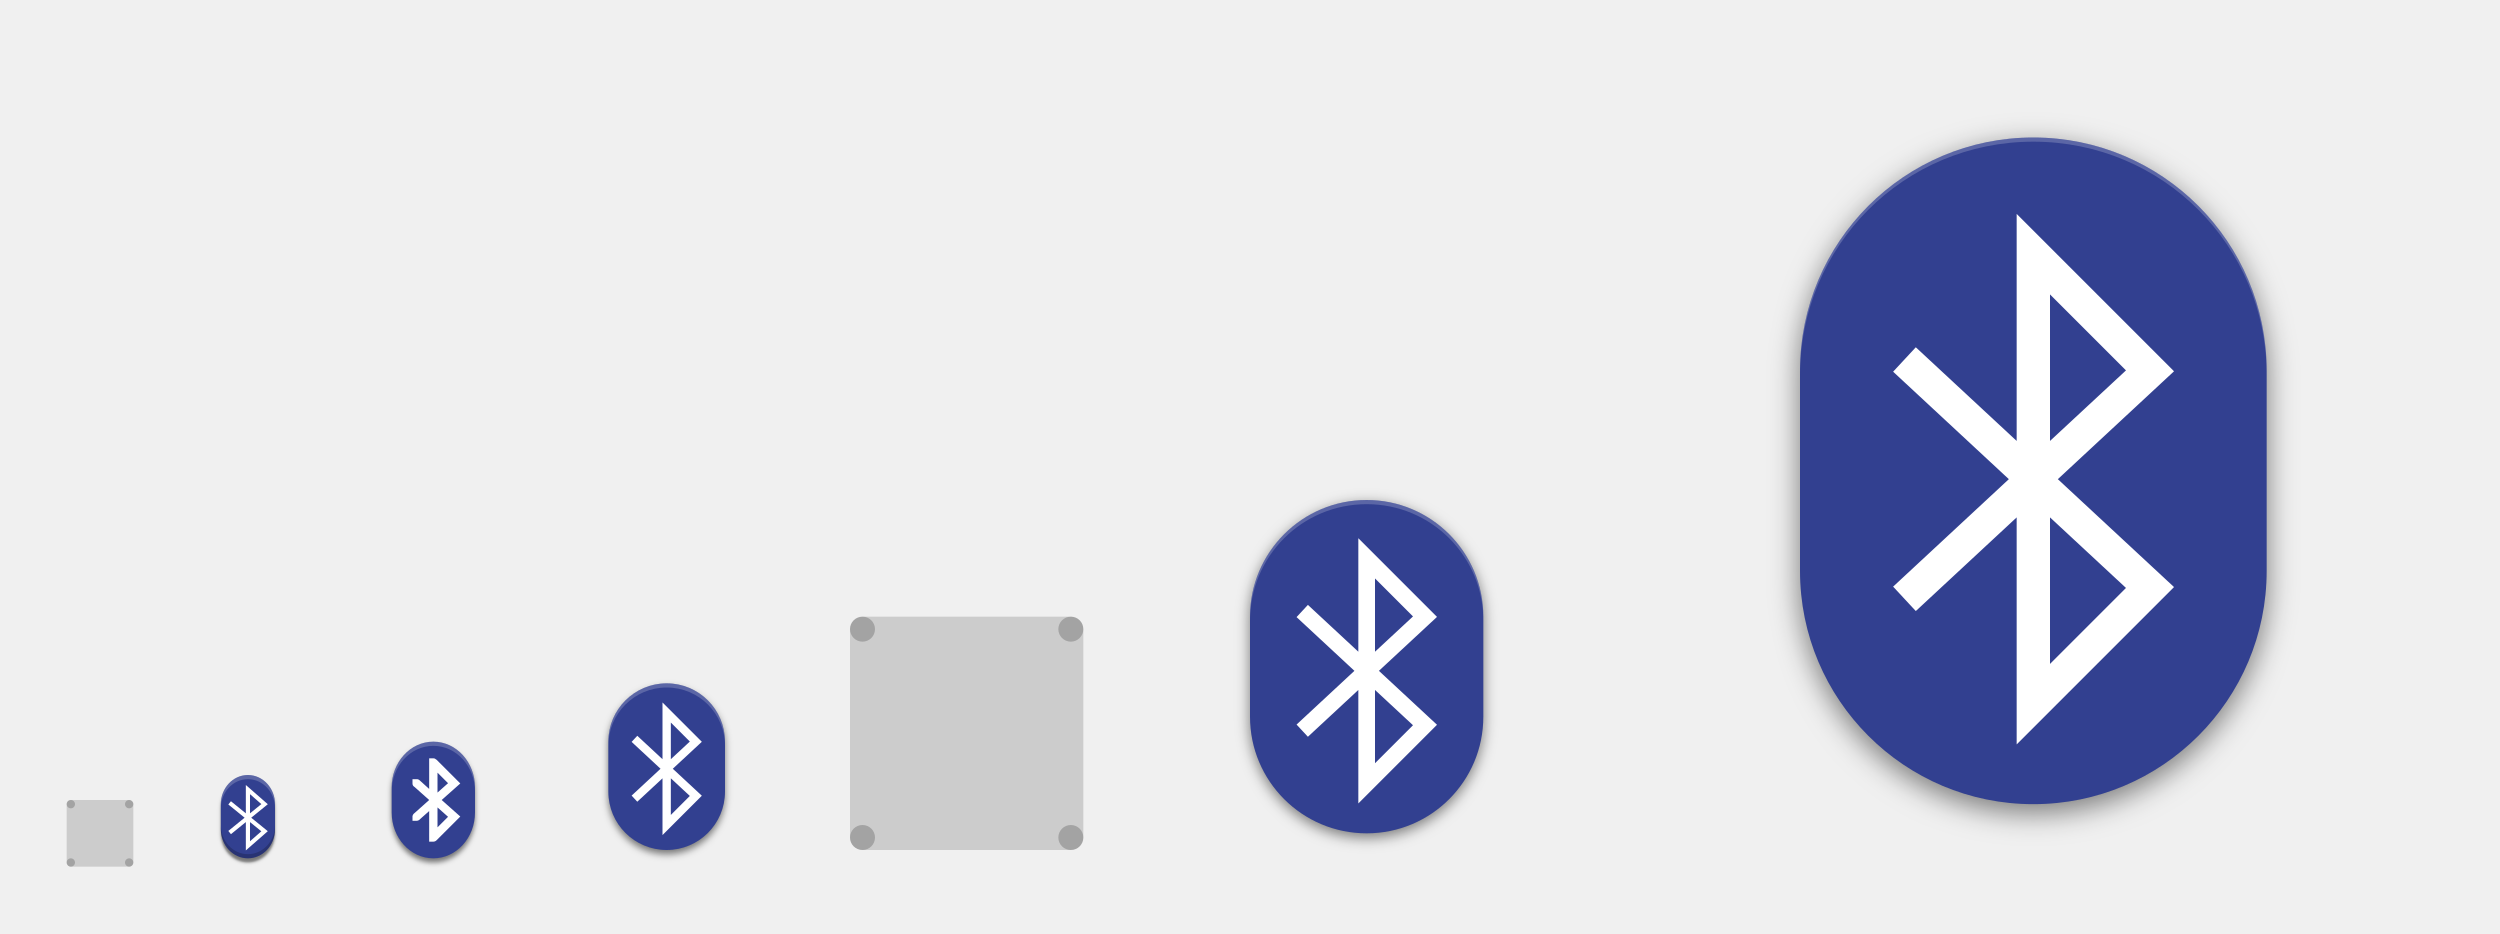
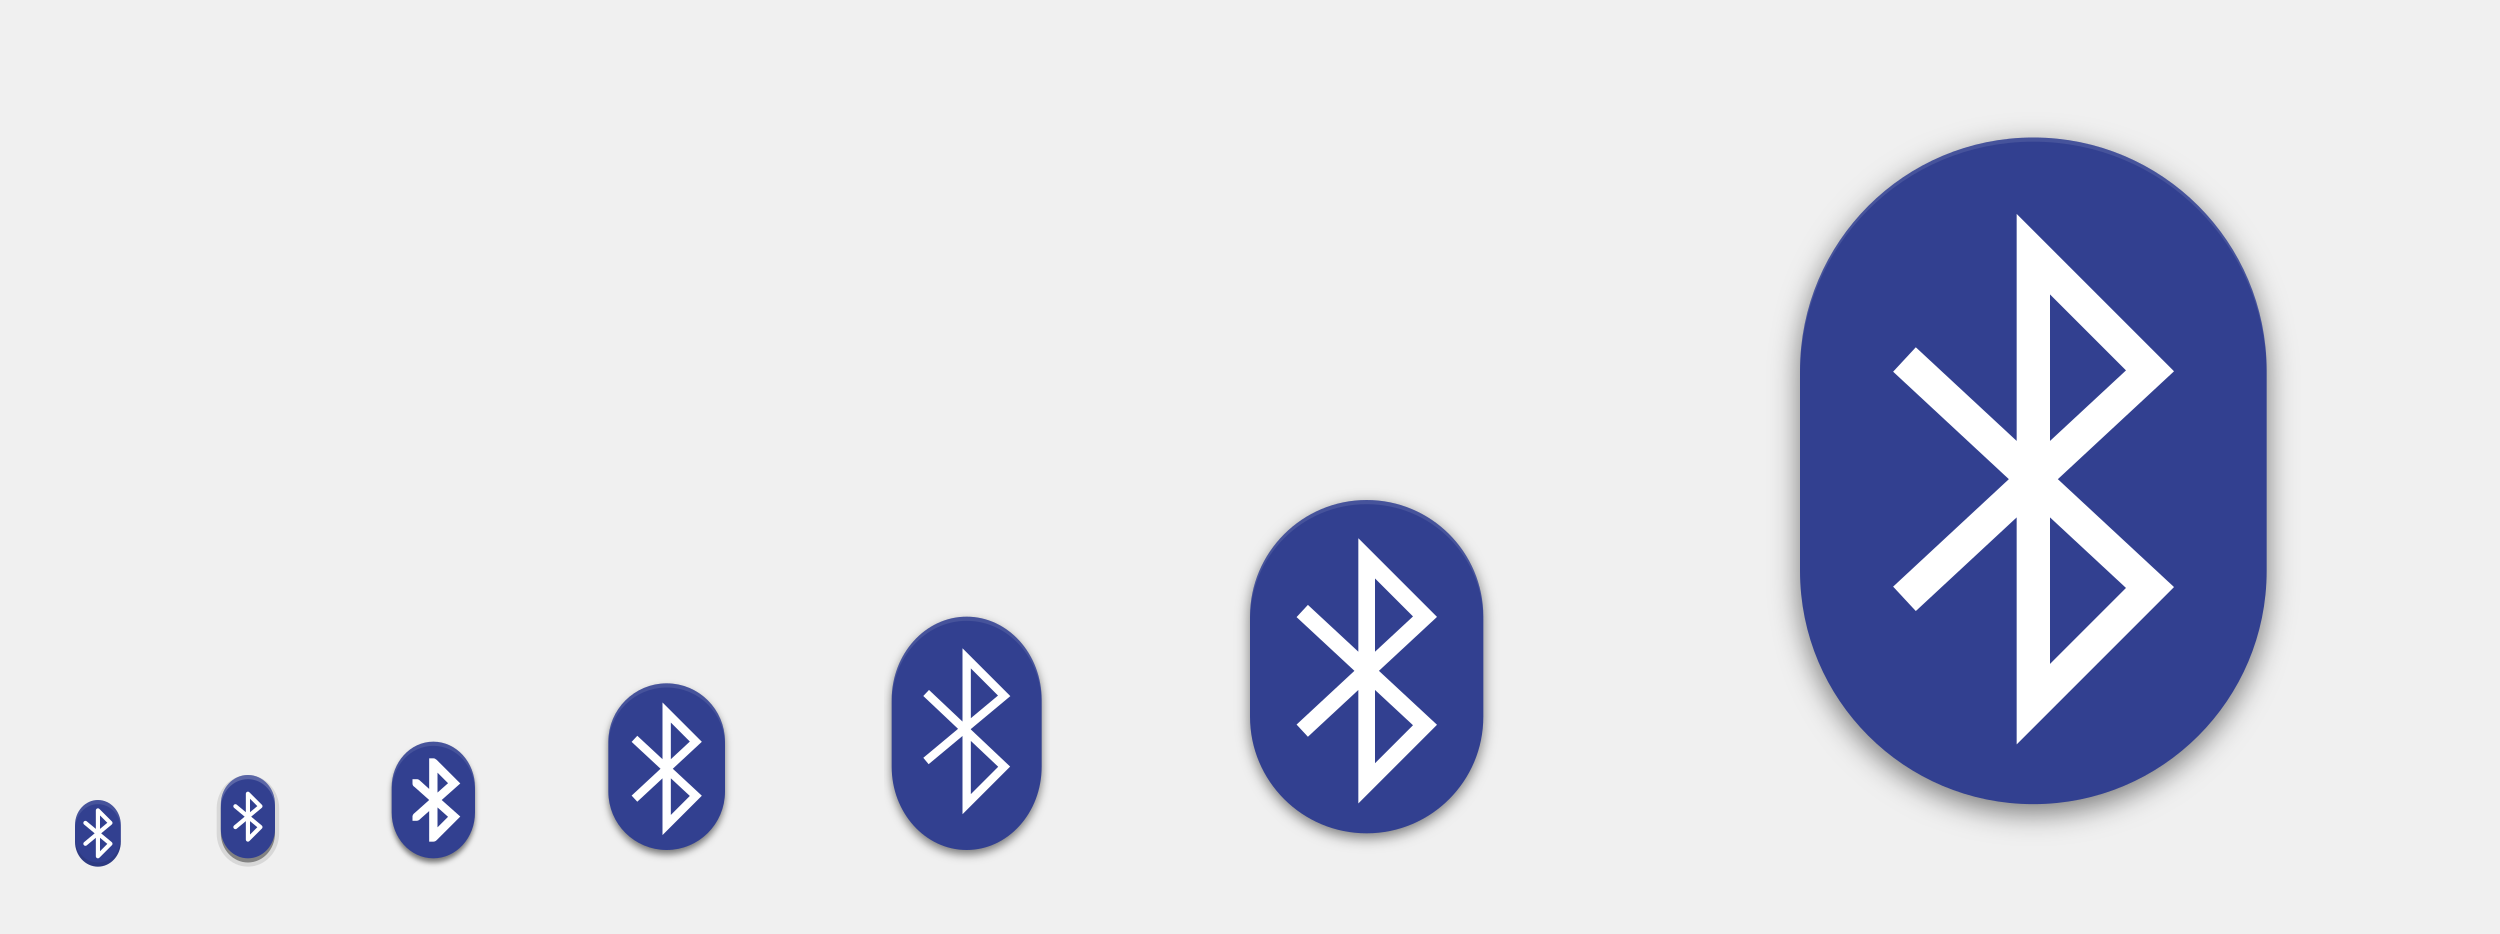
<svg xmlns="http://www.w3.org/2000/svg" xmlns:xlink="http://www.w3.org/1999/xlink" width="600" height="224" id="svg11300" version="1.0" style="display:inline;enable-background:new">
  <defs id="defs3">
    <linearGradient id="highlightGradient">
      <stop style="stop-color:#ffffff;stop-opacity:1;" offset="0" id="stop4085" />
      <stop style="stop-color:#ffffff;stop-opacity:0.537;" offset="1" id="stop4087" />
    </linearGradient>
    <linearGradient id="outerBackgroundGradient">
      <stop style="stop-color:#6472bc;stop-opacity:1;" offset="0" id="stop3864-8-6" />
      <stop style="stop-color:#92aad1;stop-opacity:1;" offset="1" id="stop3866-9-1" />
    </linearGradient>
    <linearGradient id="shadowGradient">
      <stop id="stop7201-6-7" offset="0" style="stop-color:#000000;stop-opacity:1;" />
      <stop id="stop7203-45-1" offset="1" style="stop-color:#000000;stop-opacity:0.498;" />
    </linearGradient>
    <linearGradient xlink:href="#shadowGradient" id="linearGradient3819" x1="19" y1="156" x2="109" y2="156" gradientUnits="userSpaceOnUse" />
    <linearGradient xlink:href="#shadowGradient" id="linearGradient3847" x1="-46" y1="252" x2="14" y2="252" gradientUnits="userSpaceOnUse" />
    <linearGradient xlink:href="#shadowGradient" id="linearGradient3849" gradientUnits="userSpaceOnUse" x1="-264.414" y1="17.103" x2="-264.414" y2="-49.103" gradientTransform="matrix(0.9666667,0,0,0.9666667,-8.4,-0.5333333)" />
    <linearGradient xlink:href="#shadowGradient" id="linearGradient3851" gradientUnits="userSpaceOnUse" x1="-252" y1="15.861" x2="-252" y2="-47.861" gradientTransform="matrix(0.9729729,0,0,0.972973,-6.810815,-0.4324278)" />
    <linearGradient xlink:href="#shadowGradient" id="linearGradient3853" gradientUnits="userSpaceOnUse" x1="-252" y1="14.629" x2="-252" y2="-46.629" gradientTransform="matrix(0.9794521,0,0,0.979452,-5.17807,-0.3287564)" />
    <linearGradient xlink:href="#shadowGradient" id="linearGradient3855" gradientUnits="userSpaceOnUse" x1="-260.113" y1="13.408" x2="-260.113" y2="-46.423" gradientTransform="matrix(0.9861111,0,0,0.9861111,-3.499974,-0.2222331)" />
    <linearGradient xlink:href="#shadowGradient" id="linearGradient3857" gradientUnits="userSpaceOnUse" x1="-252" y1="12.199" x2="-252" y2="-45.206" gradientTransform="matrix(0.9929578,0,0,0.9929578,-1.77465,-0.1126815)" />
    <linearGradient xlink:href="#shadowGradient" id="linearGradient3875" x1="194" y1="140" x2="242" y2="140" gradientUnits="userSpaceOnUse" />
    <linearGradient xlink:href="#shadowGradient" id="linearGradient3877" gradientUnits="userSpaceOnUse" x1="-140" y1="243.043" x2="-140" y2="192.957" gradientTransform="matrix(0.9583333,0,0,0.9583333,-5.833333,9.083333)" />
    <linearGradient xlink:href="#shadowGradient" id="linearGradient3879" gradientUnits="userSpaceOnUse" x1="-148" y1="240" x2="-148" y2="196" />
    <linearGradient xlink:href="#shadowGradient" id="linearGradient3881" gradientUnits="userSpaceOnUse" x1="-148.226" y1="240.504" x2="-148.226" y2="194.904" gradientTransform="matrix(1.008772,0,0,1.008772,0.5263,-1.614003)" />
    <linearGradient xlink:href="#shadowGradient" id="linearGradient3883" gradientUnits="userSpaceOnUse" x1="-132" y1="239" x2="-132" y2="197" />
    <linearGradient xlink:href="#shadowGradient" id="linearGradient3885" gradientUnits="userSpaceOnUse" x1="-132" y1="238" x2="-132" y2="197" />
    <linearGradient xlink:href="#shadowGradient" id="linearGradient3903" x1="177" y1="196" x2="207" y2="196" gradientUnits="userSpaceOnUse" />
    <linearGradient xlink:href="#shadowGradient" id="linearGradient3931" x1="169" y1="240" x2="191" y2="240" gradientUnits="userSpaceOnUse" />
    <radialGradient xlink:href="#linearGradient4466" id="radialGradient4012" gradientUnits="userSpaceOnUse" gradientTransform="matrix(1.825948,-9.412715e-8,9.9778134e-8,1.93557,-13.16747,77.13063)" cx="99.218" cy="38.164" fx="99.218" fy="38.164" r="11.366" />
    <radialGradient xlink:href="#linearGradient4466" id="radialGradient4348" cx="48" cy="196" fx="48" fy="196" r="16" gradientUnits="userSpaceOnUse" gradientTransform="matrix(1.375,0,0,1.625,-18,-122.5)" />
    <linearGradient xlink:href="#shadowGradient" id="linearGradient4959" gradientUnits="userSpaceOnUse" x1="-46" y1="252" x2="14" y2="252" />
    <linearGradient xlink:href="#outerBackgroundGradient" id="linearGradient4991" x1="368" y1="276" x2="368" y2="52" gradientUnits="userSpaceOnUse" />
    <linearGradient xlink:href="#shadowGradient" id="linearGradient5009" x1="255.8" y1="164" x2="480.2" y2="164" gradientUnits="userSpaceOnUse" />
    <linearGradient xlink:href="#shadowGradient" id="linearGradient5017" x1="255.6" y1="164" x2="480.4" y2="164" gradientUnits="userSpaceOnUse" />
    <linearGradient xlink:href="#shadowGradient" id="linearGradient5025" x1="255.4" y1="164" x2="480.6" y2="164" gradientUnits="userSpaceOnUse" />
    <linearGradient xlink:href="#shadowGradient" id="linearGradient5033" x1="255.2" y1="164" x2="480.8" y2="164" gradientUnits="userSpaceOnUse" />
    <linearGradient xlink:href="#shadowGradient" id="linearGradient5041" x1="255" y1="164" x2="481" y2="164" gradientUnits="userSpaceOnUse" />
    <linearGradient xlink:href="#shadowGradient" id="linearGradient5051" gradientUnits="userSpaceOnUse" x1="255" y1="164" x2="481" y2="164" />
    <linearGradient xlink:href="#shadowGradient" id="linearGradient5053" gradientUnits="userSpaceOnUse" x1="255.2" y1="164" x2="480.8" y2="164" />
    <linearGradient xlink:href="#shadowGradient" id="linearGradient5055" gradientUnits="userSpaceOnUse" x1="255.4" y1="164" x2="480.6" y2="164" />
    <linearGradient xlink:href="#shadowGradient" id="linearGradient5057" gradientUnits="userSpaceOnUse" x1="255.6" y1="164" x2="480.4" y2="164" />
    <linearGradient xlink:href="#shadowGradient" id="linearGradient5059" gradientUnits="userSpaceOnUse" x1="255.8" y1="164" x2="480.2" y2="164" />
    <linearGradient xlink:href="#shadowGradient-5" id="linearGradient5059-2" gradientUnits="userSpaceOnUse" x1="255.8" y1="164" x2="480.2" y2="164" />
    <linearGradient xlink:href="#linearGradient7422" id="linearGradient5266" x1="411.04" y1="208" x2="413.04" y2="208" gradientUnits="userSpaceOnUse" />
    <linearGradient xlink:href="#linearGradient7422" id="linearGradient5268" x1="407.037" y1="208" x2="409.037" y2="208" gradientUnits="userSpaceOnUse" />
    <linearGradient xlink:href="#linearGradient7422" id="linearGradient5270" x1="403.033" y1="208" x2="405.033" y2="208" gradientUnits="userSpaceOnUse" />
    <linearGradient xlink:href="#linearGradient7422" id="linearGradient5272" x1="399.029" y1="208" x2="401.029" y2="208" gradientUnits="userSpaceOnUse" />
    <linearGradient xlink:href="#linearGradient7422" id="linearGradient5274" x1="395.026" y1="208" x2="397.026" y2="208" gradientUnits="userSpaceOnUse" />
    <linearGradient xlink:href="#linearGradient7422" id="linearGradient5276" x1="391.022" y1="208" x2="393.022" y2="208" gradientUnits="userSpaceOnUse" />
    <linearGradient xlink:href="#linearGradient7422" id="linearGradient5278" x1="387.018" y1="208" x2="389.018" y2="208" gradientUnits="userSpaceOnUse" />
    <linearGradient xlink:href="#linearGradient7422" id="linearGradient5280" x1="383.015" y1="208" x2="385.015" y2="208" gradientUnits="userSpaceOnUse" />
    <linearGradient xlink:href="#linearGradient7422" id="linearGradient5282" x1="379.011" y1="208" x2="381.011" y2="208" gradientUnits="userSpaceOnUse" />
    <linearGradient xlink:href="#linearGradient7422" id="linearGradient5284" x1="375.007" y1="208" x2="377.007" y2="208" gradientUnits="userSpaceOnUse" />
    <linearGradient xlink:href="#linearGradient7422" id="linearGradient5286" x1="371.004" y1="208" x2="373.004" y2="208" gradientUnits="userSpaceOnUse" />
    <linearGradient xlink:href="#linearGradient7422" id="linearGradient5288" x1="367" y1="208" x2="369" y2="208" gradientUnits="userSpaceOnUse" />
    <linearGradient xlink:href="#linearGradient7422" id="linearGradient5290" x1="362.996" y1="208" x2="364.996" y2="208" gradientUnits="userSpaceOnUse" />
    <linearGradient xlink:href="#linearGradient7422" id="linearGradient5292" x1="358.993" y1="208" x2="360.993" y2="208" gradientUnits="userSpaceOnUse" />
    <linearGradient xlink:href="#linearGradient7422" id="linearGradient5294" x1="354.989" y1="208" x2="356.989" y2="208" gradientUnits="userSpaceOnUse" />
    <linearGradient xlink:href="#linearGradient7422" id="linearGradient5296" x1="350.985" y1="208" x2="352.985" y2="208" gradientUnits="userSpaceOnUse" />
    <linearGradient xlink:href="#linearGradient7422" id="linearGradient5298" x1="346.982" y1="208" x2="348.982" y2="208" gradientUnits="userSpaceOnUse" />
    <linearGradient xlink:href="#linearGradient7422" id="linearGradient5300" x1="342.978" y1="208" x2="344.978" y2="208" gradientUnits="userSpaceOnUse" />
    <linearGradient xlink:href="#linearGradient7422" id="linearGradient5302" x1="338.974" y1="208" x2="340.974" y2="208" gradientUnits="userSpaceOnUse" />
    <linearGradient xlink:href="#linearGradient7422" id="linearGradient5304" x1="334.971" y1="208" x2="336.971" y2="208" gradientUnits="userSpaceOnUse" />
    <linearGradient xlink:href="#linearGradient7422" id="linearGradient5306" x1="330.967" y1="208" x2="332.967" y2="208" gradientUnits="userSpaceOnUse" />
    <linearGradient xlink:href="#linearGradient7422" id="linearGradient5308" x1="326.963" y1="208" x2="328.963" y2="208" gradientUnits="userSpaceOnUse" />
    <linearGradient xlink:href="#linearGradient7422" id="linearGradient5310" x1="322.96" y1="208" x2="324.96" y2="208" gradientUnits="userSpaceOnUse" />
    <linearGradient xlink:href="#linearGradient7422" id="linearGradient5313" gradientUnits="userSpaceOnUse" x1="322.96" y1="208" x2="324.96" y2="208" />
    <linearGradient xlink:href="#shadowGradient" id="linearGradient3229" gradientUnits="userSpaceOnUse" x1="-188" y1="20" x2="-188" y2="108" gradientTransform="matrix(1.013513,0,0,1.013513,78.10809,-204.8649)" />
    <linearGradient xlink:href="#shadowGradient" id="linearGradient3232" gradientUnits="userSpaceOnUse" x1="-156" y1="20" x2="-156" y2="108" gradientTransform="matrix(1.031394,0,0,1.031394,80.89759,-206.0094)" />
    <linearGradient xlink:href="#shadowGradient" id="linearGradient3235" gradientUnits="userSpaceOnUse" x1="-172" y1="20" x2="-172" y2="108" gradientTransform="matrix(1.049107,0,0,1.049107,83.66073,-207.1429)" />
    <linearGradient xlink:href="#shadowGradient" id="linearGradient3238" gradientUnits="userSpaceOnUse" x1="-172" y1="20" x2="-172" y2="108" gradientTransform="matrix(1.066667,0,0,1,86.40001,-201)" />
    <linearGradient xlink:href="#outerBackgroundGradient" id="linearGradient3947-3" x1="144" y1="276" x2="160" y2="276" gradientUnits="userSpaceOnUse" gradientTransform="matrix(0,-1,1,0,-108,412)" />
    <linearGradient xlink:href="#outerBackgroundGradient" id="linearGradient3939-0" x1="146" y1="240" x2="166" y2="240" gradientUnits="userSpaceOnUse" gradientTransform="matrix(0,-1,1,0,-68,380)" />
    <linearGradient xlink:href="#outerBackgroundGradient-8" id="linearGradient3839-3" x1="-108" y1="-156" x2="-20" y2="-156" gradientUnits="userSpaceOnUse" gradientTransform="translate(-76,236)" />
    <linearGradient xlink:href="#outerBackgroundGradient" id="linearGradient3867-8" x1="20" y1="252" x2="76" y2="252" gradientUnits="userSpaceOnUse" gradientTransform="matrix(0,-1,1,0,-192,283)" />
    <linearGradient y2="-156" x2="-20" y1="-156" x1="-108" gradientTransform="translate(-75,232)" gradientUnits="userSpaceOnUse" id="linearGradient3493" xlink:href="#outerBackgroundGradient" />
    <linearGradient xlink:href="#outerBackgroundGradient-5" id="linearGradient4991-8-1" x1="368" y1="276" x2="368" y2="52" gradientUnits="userSpaceOnUse" />
    <linearGradient gradientTransform="translate(-4.000009,-8.4277344e-7)" y2="52" x2="368" y1="276" x1="368" gradientUnits="userSpaceOnUse" id="linearGradient3595" xlink:href="#outerBackgroundGradient" />
    <linearGradient xlink:href="#shadowGradient" id="linearGradient4390" x1="80" y1="184" x2="80" y2="96" gradientUnits="userSpaceOnUse" gradientTransform="translate(0,-1)" />
    <linearGradient xlink:href="#shadowGradient" id="linearGradient4408" x1="84" y1="184" x2="84" y2="96" gradientUnits="userSpaceOnUse" gradientTransform="translate(-4,0)" />
    <linearGradient xlink:href="#shadowGradient" id="linearGradient4449" x1="64" y1="264" x2="64" y2="208" gradientUnits="userSpaceOnUse" gradientTransform="translate(-4,0)" />
    <linearGradient xlink:href="#outerBackgroundGradient" id="linearGradient4469" x1="164" y1="123" x2="204" y2="123" gradientUnits="userSpaceOnUse" gradientTransform="translate(-307,57)" />
    <linearGradient xlink:href="#shadowGradient" id="linearGradient4479" x1="164" y1="124" x2="204" y2="124" gradientUnits="userSpaceOnUse" gradientTransform="translate(-308,60)" />
    <linearGradient xlink:href="#shadowGradient" id="linearGradient4492" gradientUnits="userSpaceOnUse" x1="-204" y1="204" x2="-204" y2="179" gradientTransform="translate(372,-12)" />
    <linearGradient xlink:href="#shadowGradient" id="linearGradient4495" gradientUnits="userSpaceOnUse" x1="-197" y1="205" x2="-197" y2="178" gradientTransform="translate(372,-12)" />
    <linearGradient xlink:href="#shadowGradient" id="linearGradient4498" gradientUnits="userSpaceOnUse" x1="-196" y1="206" x2="-196" y2="178" gradientTransform="translate(372,-12)" />
    <linearGradient xlink:href="#shadowGradient" id="linearGradient4501" gradientUnits="userSpaceOnUse" x1="-185" y1="207" x2="-185" y2="177" gradientTransform="translate(372,-12)" />
    <linearGradient xlink:href="#shadowGradient" id="linearGradient4504" gradientUnits="userSpaceOnUse" x1="-187" y1="208" x2="-187" y2="176" gradientTransform="translate(372,-12)" />
    <linearGradient xlink:href="#outerBackgroundGradient" id="linearGradient4514" x1="164" y1="179" x2="188" y2="179" gradientUnits="userSpaceOnUse" gradientTransform="translate(-355,-7)" />
    <linearGradient xlink:href="#shadowGradient" id="linearGradient4517" gradientUnits="userSpaceOnUse" x1="-250" y1="184" x2="-230" y2="184" gradientTransform="translate(16,-8)" />
    <linearGradient xlink:href="#shadowGradient" id="linearGradient4520" gradientUnits="userSpaceOnUse" x1="-250" y1="184" x2="-230" y2="184" gradientTransform="translate(16,-8)" />
    <linearGradient xlink:href="#shadowGradient" id="linearGradient4523" gradientUnits="userSpaceOnUse" x1="-250" y1="184" x2="-230" y2="184" gradientTransform="translate(16,-8)" />
    <linearGradient xlink:href="#shadowGradient" id="linearGradient4526" gradientUnits="userSpaceOnUse" x1="-250" y1="188" x2="-230" y2="188" gradientTransform="translate(15,-8)" />
    <linearGradient xlink:href="#shadowGradient" id="linearGradient4529" gradientUnits="userSpaceOnUse" x1="-251" y1="184" x2="-229" y2="184" gradientTransform="translate(16,-8)" />
    <linearGradient xlink:href="#shadowGradient" id="linearGradient4539" x1="164" y1="180" x2="188" y2="180" gradientUnits="userSpaceOnUse" gradientTransform="translate(-356,-4)" />
    <linearGradient xlink:href="#shadowGradient" id="linearGradient4556" gradientUnits="userSpaceOnUse" x1="255.8" y1="164" x2="480.2" y2="164" gradientTransform="translate(-532,204)" />
    <linearGradient xlink:href="#shadowGradient" id="linearGradient4559" gradientUnits="userSpaceOnUse" x1="255.6" y1="164" x2="480.4" y2="164" gradientTransform="translate(-532,204)" />
    <linearGradient xlink:href="#shadowGradient" id="linearGradient4562" gradientUnits="userSpaceOnUse" x1="255.4" y1="164" x2="480.6" y2="164" gradientTransform="translate(-532,204)" />
    <linearGradient xlink:href="#shadowGradient" id="linearGradient4565" gradientUnits="userSpaceOnUse" x1="255.2" y1="164" x2="480.8" y2="164" gradientTransform="translate(-532,204)" />
    <linearGradient xlink:href="#shadowGradient" id="linearGradient4568" gradientUnits="userSpaceOnUse" x1="255" y1="164" x2="481" y2="164" gradientTransform="translate(-532,204)" />
    <linearGradient xlink:href="#shadowGradient" id="linearGradient4578" x1="256" y1="164" x2="480" y2="164" gradientUnits="userSpaceOnUse" gradientTransform="translate(-532,204)" />
    <linearGradient xlink:href="#outerBackgroundGradient" id="linearGradient4600" x1="162" y1="223" x2="182" y2="223" gradientUnits="userSpaceOnUse" gradientTransform="translate(-396,-55)" />
    <linearGradient xlink:href="#shadowGradient" id="linearGradient4610" x1="163" y1="224" x2="181" y2="224" gradientUnits="userSpaceOnUse" gradientTransform="translate(-396,-52)" />
    <linearGradient xlink:href="#shadowGradient" id="linearGradient4626" gradientUnits="userSpaceOnUse" gradientTransform="matrix(1.055556,0,0,1.055556,-405.0556,-64.94444)" x1="163" y1="224" x2="181" y2="224" />
    <linearGradient xlink:href="#outerBackgroundGradient" id="linearGradient4646" x1="160" y1="260" x2="176" y2="260" gradientUnits="userSpaceOnUse" gradientTransform="translate(-428,-96)" />
    <linearGradient xlink:href="#shadowGradient" id="linearGradient4656" x1="160" y1="260" x2="176" y2="260" gradientUnits="userSpaceOnUse" gradientTransform="matrix(0,-1,1,0,-92,428)" />
    <linearGradient xlink:href="#shadowGradient" id="linearGradient4681" gradientUnits="userSpaceOnUse" gradientTransform="matrix(0,-1,1,0,-96,428)" x1="160" y1="260" x2="176" y2="260" />
    <linearGradient xlink:href="#shadowGradient" id="linearGradient4683" gradientUnits="userSpaceOnUse" gradientTransform="translate(16,-8)" x1="-251" y1="184" x2="-229" y2="184" />
    <linearGradient xlink:href="#shadowGradient" id="linearGradient4685" gradientUnits="userSpaceOnUse" gradientTransform="translate(15,-8)" x1="-250" y1="188" x2="-230" y2="188" />
    <linearGradient xlink:href="#shadowGradient" id="linearGradient4687" gradientUnits="userSpaceOnUse" gradientTransform="translate(372,-12)" x1="-187" y1="208" x2="-187" y2="176" />
    <linearGradient xlink:href="#shadowGradient" id="linearGradient4689" gradientUnits="userSpaceOnUse" gradientTransform="translate(372,-12)" x1="-185" y1="207" x2="-185" y2="177" />
    <linearGradient xlink:href="#shadowGradient" id="linearGradient4691" gradientUnits="userSpaceOnUse" gradientTransform="translate(372,-12)" x1="-196" y1="206" x2="-196" y2="178" />
    <linearGradient xlink:href="#shadowGradient" id="linearGradient4693" gradientUnits="userSpaceOnUse" gradientTransform="translate(372,-12)" x1="-197" y1="205" x2="-197" y2="178" />
    <linearGradient xlink:href="#shadowGradient" id="linearGradient4695" gradientUnits="userSpaceOnUse" gradientTransform="translate(372,-12)" x1="-204" y1="204" x2="-204" y2="179" />
    <linearGradient xlink:href="#shadowGradient" id="linearGradient4697" gradientUnits="userSpaceOnUse" gradientTransform="translate(-532,204)" x1="255.2" y1="164" x2="480.8" y2="164" />
    <linearGradient xlink:href="#shadowGradient" id="linearGradient4699" gradientUnits="userSpaceOnUse" gradientTransform="translate(-532,204)" x1="255" y1="164" x2="481" y2="164" />
    <linearGradient xlink:href="#shadowGradient" id="linearGradient4701" gradientUnits="userSpaceOnUse" gradientTransform="translate(-532,204)" x1="255.4" y1="164" x2="480.6" y2="164" />
    <linearGradient xlink:href="#shadowGradient" id="linearGradient4703" gradientUnits="userSpaceOnUse" gradientTransform="translate(-532,204)" x1="255.6" y1="164" x2="480.4" y2="164" />
    <linearGradient xlink:href="#shadowGradient" id="linearGradient4705" gradientUnits="userSpaceOnUse" gradientTransform="translate(-532,204)" x1="255.8" y1="164" x2="480.2" y2="164" />
    <linearGradient xlink:href="#shadowGradient" id="linearGradient4707" gradientUnits="userSpaceOnUse" gradientTransform="matrix(1.055556,0,0,1.055556,-405.0556,-64.94444)" x1="163" y1="224" x2="181" y2="224" />
    <linearGradient xlink:href="#shadowGradient" id="linearGradient4709" gradientUnits="userSpaceOnUse" gradientTransform="translate(-356,-4)" x1="164" y1="180" x2="188" y2="180" />
    <linearGradient xlink:href="#shadowGradient" id="linearGradient4711" gradientUnits="userSpaceOnUse" gradientTransform="translate(-308,60)" x1="164" y1="124" x2="204" y2="124" />
    <linearGradient xlink:href="#shadowGradient" id="linearGradient4713" gradientUnits="userSpaceOnUse" x1="64" y1="264" x2="64" y2="208" gradientTransform="translate(-4,0)" />
    <linearGradient xlink:href="#shadowGradient" id="linearGradient4715" gradientUnits="userSpaceOnUse" x1="84" y1="184" x2="84" y2="96" gradientTransform="translate(-4,0)" />
    <linearGradient xlink:href="#shadowGradient" id="linearGradient4717" gradientUnits="userSpaceOnUse" gradientTransform="translate(-532,204)" x1="256" y1="164" x2="480" y2="164" />
    <linearGradient xlink:href="#shadowGradient" id="linearGradient3981" gradientUnits="userSpaceOnUse" gradientTransform="translate(15,-12)" x1="-250" y1="188" x2="-230" y2="188" />
    <linearGradient xlink:href="#shadowGradient" id="linearGradient3984" gradientUnits="userSpaceOnUse" gradientTransform="translate(16,-12)" x1="-251" y1="184" x2="-229" y2="184" />
    <linearGradient xlink:href="#shadowGradient" id="linearGradient3987" gradientUnits="userSpaceOnUse" gradientTransform="translate(368,-12)" x1="-204" y1="204" x2="-204" y2="179" />
    <linearGradient xlink:href="#shadowGradient" id="linearGradient3990" gradientUnits="userSpaceOnUse" gradientTransform="translate(368,-12)" x1="-197" y1="205" x2="-197" y2="178" />
    <linearGradient xlink:href="#shadowGradient" id="linearGradient3993" gradientUnits="userSpaceOnUse" gradientTransform="translate(368,-12)" x1="-196" y1="206" x2="-196" y2="178" />
    <linearGradient xlink:href="#shadowGradient" id="linearGradient3996" gradientUnits="userSpaceOnUse" x1="-132" y1="238" x2="-132" y2="197" gradientTransform="translate(320,-94)" />
    <linearGradient xlink:href="#shadowGradient" id="linearGradient3999" gradientUnits="userSpaceOnUse" x1="-132" y1="239" x2="-132" y2="197" gradientTransform="translate(320,-94)" />
    <linearGradient xlink:href="#shadowGradient" id="linearGradient4002" gradientUnits="userSpaceOnUse" x1="-148" y1="240" x2="-148" y2="196" gradientTransform="translate(320,-94)" />
    <linearGradient xlink:href="#shadowGradient" id="linearGradient4005" gradientUnits="userSpaceOnUse" gradientTransform="translate(-4,-1)" x1="80" y1="184" x2="80" y2="96" />
    <linearGradient xlink:href="#shadowGradient" id="linearGradient4008" gradientUnits="userSpaceOnUse" gradientTransform="matrix(1.013513,0,0,1.013513,82.10809,-204.8649)" x1="-188" y1="20" x2="-188" y2="108" />
    <linearGradient xlink:href="#shadowGradient" id="linearGradient4011" gradientUnits="userSpaceOnUse" gradientTransform="matrix(1.031394,0,0,1.031394,84.89759,-206.0094)" x1="-156" y1="20" x2="-156" y2="108" />
    <linearGradient xlink:href="#shadowGradient" id="linearGradient4014" gradientUnits="userSpaceOnUse" gradientTransform="matrix(1.049107,0,0,1.049107,87.66073,-207.1429)" x1="-172" y1="20" x2="-172" y2="108" />
    <linearGradient xlink:href="#shadowGradient" id="linearGradient4017" gradientUnits="userSpaceOnUse" gradientTransform="matrix(0.9929578,0,0,0.9929578,310.2253,251.8873)" x1="-252" y1="12.199" x2="-252" y2="-45.206" />
    <linearGradient xlink:href="#shadowGradient" id="linearGradient4020" gradientUnits="userSpaceOnUse" gradientTransform="matrix(0.9861111,0,0,0.9861111,308.5,251.7778)" x1="-260.113" y1="13.408" x2="-260.113" y2="-46.423" />
    <linearGradient xlink:href="#shadowGradient" id="linearGradient4023" gradientUnits="userSpaceOnUse" gradientTransform="matrix(0.9794521,0,0,0.979452,306.8219,251.6712)" x1="-252" y1="14.629" x2="-252" y2="-46.629" />
    <linearGradient xlink:href="#shadowGradient" id="linearGradient4026" gradientUnits="userSpaceOnUse" gradientTransform="matrix(0.9729729,0,0,0.972973,305.1892,251.5676)" x1="-252" y1="15.861" x2="-252" y2="-47.861" />
    <linearGradient xlink:href="#shadowGradient" id="linearGradient4029" gradientUnits="userSpaceOnUse" gradientTransform="translate(-532,200)" x1="255.8" y1="164" x2="480.2" y2="164" />
    <linearGradient xlink:href="#shadowGradient" id="linearGradient4032" gradientUnits="userSpaceOnUse" gradientTransform="translate(-532,200)" x1="255.6" y1="164" x2="480.4" y2="164" />
    <linearGradient xlink:href="#shadowGradient" id="linearGradient4035" gradientUnits="userSpaceOnUse" gradientTransform="translate(-532,200)" x1="255.4" y1="164" x2="480.6" y2="164" />
    <linearGradient xlink:href="#shadowGradient" id="linearGradient4038" gradientUnits="userSpaceOnUse" gradientTransform="translate(-532,200)" x1="255" y1="164" x2="481" y2="164" />
    <linearGradient xlink:href="#shadowGradient" id="linearGradient4041" gradientUnits="userSpaceOnUse" gradientTransform="translate(-532,200)" x1="255.2" y1="164" x2="480.8" y2="164" />
    <clipPath clipPathUnits="userSpaceOnUse" id="clipPath4047">
      <rect ry="1" y="32" x="-183" height="88" width="88" id="rect4049" style="color:#bebebe;fill:#000000;fill-opacity:1;stroke:none;stroke-width:2;marker:none;visibility:visible;display:inline;overflow:visible;enable-background:accumulate" rx="1" />
    </clipPath>
    <clipPath clipPathUnits="userSpaceOnUse" id="clipPath4047-6">
      <rect ry="1" y="32" x="-183" height="88" width="88" id="rect4049-1" style="color:#bebebe;fill:#000000;fill-opacity:1;stroke:none;stroke-width:2;marker:none;visibility:visible;display:inline;overflow:visible;enable-background:accumulate" rx="1" />
    </clipPath>
    <linearGradient xlink:href="#highlightGradient" id="linearGradient3983" x1="-183" y1="76" x2="-95" y2="76" gradientUnits="userSpaceOnUse" />
    <clipPath clipPathUnits="userSpaceOnUse" id="clipPath3989">
      <rect ry="1" rx="1" y="103" x="160" height="40" width="40" id="rect3991" style="opacity:0.1;color:#bebebe;fill:#000000;fill-opacity:1;fill-rule:nonzero;stroke:none;stroke-width:2;marker:none;visibility:visible;display:inline;overflow:visible;enable-background:accumulate" />
    </clipPath>
    <linearGradient xlink:href="#highlightGradient" id="linearGradient4000" x1="160" y1="123" x2="200" y2="123" gradientUnits="userSpaceOnUse" />
    <clipPath clipPathUnits="userSpaceOnUse" id="clipPath4006">
      <rect ry="1" rx="1" y="167" x="160" height="24" width="24" id="rect4008" style="opacity:0.2;color:#bebebe;fill:#000000;fill-opacity:1;fill-rule:nonzero;stroke:none;stroke-width:2;marker:none;visibility:visible;display:inline;overflow:visible;enable-background:accumulate" />
    </clipPath>
    <linearGradient xlink:href="#highlightGradient" id="linearGradient4016" x1="160" y1="179" x2="184" y2="179" gradientUnits="userSpaceOnUse" />
    <clipPath clipPathUnits="userSpaceOnUse" id="clipPath4022">
      <rect ry="1" rx="1" y="214" x="158" height="20" width="20" id="rect4024" style="opacity:0.2;color:#bebebe;fill:#000000;fill-opacity:1;stroke:none;stroke-width:2;marker:none;visibility:visible;display:inline;overflow:visible;enable-background:accumulate" />
    </clipPath>
    <linearGradient xlink:href="#highlightGradient" id="linearGradient4033" x1="158" y1="224" x2="178" y2="224" gradientUnits="userSpaceOnUse" />
    <clipPath clipPathUnits="userSpaceOnUse" id="clipPath4039">
      <rect ry="1" rx="1" y="207" x="32" height="56" width="56" id="rect4041" style="opacity:0.2;color:#bebebe;fill:#000000;fill-opacity:1;fill-rule:nonzero;stroke:none;stroke-width:2;marker:none;visibility:visible;display:inline;overflow:visible;enable-background:accumulate" />
    </clipPath>
    <linearGradient xlink:href="#highlightGradient" id="linearGradient4049" x1="32" y1="235" x2="88" y2="235" gradientUnits="userSpaceOnUse" />
    <clipPath clipPathUnits="userSpaceOnUse" id="clipPath4058">
      <rect ry="4" rx="4" y="51" x="252" height="224" width="224" id="rect4060" style="opacity:0.2;color:#bebebe;fill:#000000;fill-opacity:1;fill-rule:nonzero;stroke:none;stroke-width:2;marker:none;visibility:visible;display:inline;overflow:visible;enable-background:accumulate" />
    </clipPath>
    <linearGradient xlink:href="#highlightGradient" id="linearGradient4068" x1="252" y1="163" x2="476" y2="163" gradientUnits="userSpaceOnUse" />
    <linearGradient xlink:href="#shadowGradient" id="linearGradient4078" x1="169" y1="235" x2="169" y2="213" gradientUnits="userSpaceOnUse" />
    <linearGradient id="linearGradient5105-8">
      <stop id="stop5107-4" style="stop-color:#f5f5f5;stop-opacity:1" offset="0" />
      <stop id="stop5109-4" style="stop-color:#ebebeb;stop-opacity:1" offset="1" />
    </linearGradient>
    <linearGradient id="linearGradient3581">
      <stop id="stop3583" style="stop-color:#f5f5f5;stop-opacity:1" offset="0" />
      <stop id="stop3585" style="stop-color:#ebebeb;stop-opacity:1" offset="1" />
    </linearGradient>
    <linearGradient id="linearGradient3592">
      <stop id="stop3594" style="stop-color:#f5f5f5;stop-opacity:1" offset="0" />
      <stop id="stop3596" style="stop-color:#ebebeb;stop-opacity:1" offset="1" />
    </linearGradient>
    <linearGradient id="linearGradient3606">
      <stop id="stop3608" style="stop-color:#f5f5f5;stop-opacity:1" offset="0" />
      <stop id="stop3610" style="stop-color:#ebebeb;stop-opacity:1" offset="1" />
    </linearGradient>
    <linearGradient id="linearGradient3620">
      <stop id="stop3622" style="stop-color:#f5f5f5;stop-opacity:1" offset="0" />
      <stop id="stop3624" style="stop-color:#ebebeb;stop-opacity:1" offset="1" />
    </linearGradient>
    <linearGradient id="linearGradient3627">
      <stop id="stop3629" style="stop-color:#f5f5f5;stop-opacity:1" offset="0" />
      <stop id="stop3631" style="stop-color:#ebebeb;stop-opacity:1" offset="1" />
    </linearGradient>
    <linearGradient id="linearGradient3634">
      <stop id="stop3636" style="stop-color:#f5f5f5;stop-opacity:1" offset="0" />
      <stop id="stop3638" style="stop-color:#ebebeb;stop-opacity:1" offset="1" />
    </linearGradient>
    <filter id="filter4066">
      <feGaussianBlur stdDeviation="0.85" id="feGaussianBlur4068" />
    </filter>
    <filter id="filter4040">
      <feGaussianBlur stdDeviation="0.6" id="feGaussianBlur4042" />
    </filter>
    <filter id="filter4032">
      <feGaussianBlur stdDeviation="1.7" id="feGaussianBlur4034" />
    </filter>
    <filter id="filter4059">
      <feGaussianBlur stdDeviation="3.4" id="feGaussianBlur4061" />
    </filter>
-     <filter id="filter4092">
-       <feGaussianBlur stdDeviation="0.412" id="feGaussianBlur4094" />
+     <filter style="color-interpolation-filters:sRGB" id="filter4401" x="-0.077" width="1.153" y="-0.049" height="1.099">
+       <feGaussianBlur stdDeviation="1.15" id="feGaussianBlur4403" />
    </filter>
  </defs>
  <g style="display:inline" id="layer1" transform="translate(0,-76)">
    <g style="display:none" id="layer7">
      <text y="59.745" xml:space="preserve" x="15.007" style="font-size:18px;font-style:normal;font-variant:normal;font-weight:normal;font-stretch:normal;fill:#000000;fill-opacity:1;stroke:none;display:inline;enable-background:new;font-family:DejaVu Sans;-inkscape-font-specification:DejaVu Sans" id="context">
        <tspan style="font-style:normal;font-variant:normal;font-weight:normal;font-stretch:normal;font-family:DejaVu Sans;-inkscape-font-specification:DejaVu Sans" y="59.745" x="15.007" id="tspan3933">devices</tspan>
      </text>
      <text y="59.745" xml:space="preserve" x="142.488" style="font-size:18px;font-style:normal;font-variant:normal;font-weight:bold;font-stretch:normal;text-align:start;line-height:125%;writing-mode:lr-tb;text-anchor:start;fill:#000000;fill-opacity:1;stroke:none;display:inline;enable-background:new;font-family:DejaVu Sans;-inkscape-font-specification:DejaVu Sans Bold" id="icon-name">
        <tspan style="font-size:18px;font-style:normal;font-variant:normal;font-weight:bold;font-stretch:normal;font-family:DejaVu Sans;-inkscape-font-specification:DejaVu Sans Bold" y="59.745" x="142.488" id="tspan3937">bluetooth</tspan>
      </text>
      <rect style="fill:#e9e9e9;fill-opacity:1;fill-rule:nonzero;stroke:none;stroke-width:2;marker:none;visibility:visible;display:inline;overflow:visible;enable-background:accumulate" id="rect16x16" width="16" height="16" x="-32" y="268" transform="scale(-1,1)" />
      <rect style="fill:#e9e9e9;fill-opacity:1;fill-rule:nonzero;stroke:none;stroke-width:2;marker:none;visibility:visible;display:inline;overflow:visible;enable-background:accumulate" id="rect24x24" width="24" height="24" x="-72" y="260" transform="scale(-1,1)" />
      <rect style="fill:#e9e9e9;fill-opacity:1;fill-rule:nonzero;stroke:none;stroke-width:2;marker:none;visibility:visible;display:inline;overflow:visible;enable-background:accumulate" id="rect32x32" width="32" height="32" x="-120" y="252" transform="scale(-1,1)" />
      <rect y="236" x="-184" height="48" width="48" id="rect48x48" style="fill:#e9e9e9;fill-opacity:1;fill-rule:nonzero;stroke:none;stroke-width:2;marker:none;visibility:visible;display:inline;overflow:visible;enable-background:accumulate" transform="scale(-1,1)" />
      <rect style="fill:#e9e9e9;fill-opacity:1;fill-rule:nonzero;stroke:none;stroke-width:2;marker:none;visibility:visible;display:inline;overflow:visible;enable-background:accumulate" id="rect256x256" width="192" height="192" x="-584" y="92" transform="scale(-1,1)" />
      <rect y="188" x="-376" height="96" width="96" id="rect3949" style="fill:#e9e9e9;fill-opacity:1;fill-rule:nonzero;stroke:none;stroke-width:2;marker:none;visibility:visible;display:inline;overflow:visible;enable-background:accumulate" transform="scale(-1,1)" />
      <rect style="fill:#e9e9e9;fill-opacity:1;fill-rule:nonzero;stroke:none;stroke-width:2;marker:none;visibility:visible;display:inline;overflow:visible;enable-background:accumulate" id="rect3951" width="64" height="64" x="-264" y="220" transform="scale(-1,1)" />
    </g>
    <g id="layer6" style="display:inline">
+       <rect ry="6.5" rx="7" y="-66" x="-283" height="13" width="20" id="rect4414" style="opacity:0.1;fill:#000000;fill-opacity:1;stroke:#000000;stroke-opacity:1;stroke-width:2;stroke-miterlimit:4;stroke-dasharray:none" transform="matrix(0,-1,-1,0,0,0)" />
+       <rect transform="matrix(0,-1,-1,0,0,0)" style="fill:#000000;fill-opacity:1;stroke:none;opacity:0.5;filter:url(#filter4401)" id="rect4399" width="56" height="36" x="-281" y="-250" rx="20" ry="18" />
+       <rect ry="18" rx="20" y="-250" x="-280" height="36" width="56" id="rect4375" style="fill:#324090;fill-opacity:1;stroke:none" transform="matrix(0,-1,-1,0,0,0)" />
      <rect ry="56" rx="56" y="-544" x="-271" height="112" width="160" id="rect4036" style="opacity:0.5;fill:#000000;fill-opacity:1;stroke:none;filter:url(#filter4059)" transform="matrix(0,-1,-1,0,0,0)" />
      <rect transform="matrix(0,-1,-1,0,0,1)" style="opacity:0.5;fill:#000000;fill-opacity:1;stroke:none;filter:url(#filter4040)" id="rect4038" width="28" height="20" x="-282" y="-114" rx="11" ry="10" />
      <rect ry="14" rx="14" y="-174" x="-280" height="28" width="40" id="rect3296" style="opacity:0.5;fill:#000000;fill-opacity:1;stroke:none;filter:url(#filter4066)" transform="matrix(0,-1,-1,0,0,1)" />
      <rect transform="matrix(0,-1,-1,0,0,0)" style="fill:#324090;fill-opacity:1;stroke:none" id="rect4203" width="40" height="28" x="-280" y="-174" rx="14" ry="14" />
-       <rect ry="3" rx="3" y="-260" x="-280" height="56" width="56" id="rect4229" style="fill:#cccccc;fill-opacity:1;stroke:none" transform="matrix(0,-1,-1,0,0,0)" />
-       <path d="m 42,8 a 2,2 0 0 1 -2,2 2,2 0 0 1 -2,-2 2,2 0 0 1 2,-2 2,2 0 0 1 2,2 z" id="path4231" style="opacity:0.2;fill:#000000;fill-opacity:1;stroke:none" transform="matrix(1.5,0,0,1.5,197,215)" />
-       <path transform="matrix(1.5,0,0,1.5,147,215)" style="opacity:0.2;fill:#000000;fill-opacity:1;stroke:none" id="path4233" d="m 42,8 a 2,2 0 0 1 -2,2 2,2 0 0 1 -2,-2 2,2 0 0 1 2,-2 2,2 0 0 1 2,2 z" />
-       <path d="m 42,8 a 2,2 0 0 1 -2,2 2,2 0 0 1 -2,-2 2,2 0 0 1 2,-2 2,2 0 0 1 2,2 z" id="path4235" style="opacity:0.2;fill:#000000;fill-opacity:1;stroke:none" transform="matrix(1.5,0,0,1.5,147,265)" />
-       <path transform="matrix(1.5,0,0,1.5,197,265)" style="opacity:0.2;fill:#000000;fill-opacity:1;stroke:none" id="path4237" d="m 42,8 a 2,2 0 0 1 -2,2 2,2 0 0 1 -2,-2 2,2 0 0 1 2,-2 2,2 0 0 1 2,2 z" />
-       <rect transform="matrix(0,-1,-1,0,0,0)" style="display:inline;enable-background:new;fill:#cccccc;fill-opacity:1;stroke:none" id="rect4265" width="16" height="16" x="-284" y="-32" rx="1" ry="1" />
-       <path transform="matrix(0.5,0,0,0.5,11,265)" style="display:inline;enable-background:new;opacity:0.2;fill:#000000;fill-opacity:1;stroke:none" id="path4267" d="m 42,8 a 2,2 0 0 1 -2,2 2,2 0 0 1 -2,-2 2,2 0 0 1 2,-2 2,2 0 0 1 2,2 z" />
-       <path d="m 42,8 a 2,2 0 0 1 -2,2 2,2 0 0 1 -2,-2 2,2 0 0 1 2,-2 2,2 0 0 1 2,2 z" id="path4269" style="display:inline;enable-background:new;opacity:0.2;fill:#000000;fill-opacity:1;stroke:none" transform="matrix(0.5,0,0,0.5,-3,265)" />
-       <path transform="matrix(0.5,0,0,0.5,-3,279)" style="display:inline;enable-background:new;opacity:0.2;fill:#000000;fill-opacity:1;stroke:none" id="path4271" d="m 42,8 a 2,2 0 0 1 -2,2 2,2 0 0 1 -2,-2 2,2 0 0 1 2,-2 2,2 0 0 1 2,2 z" />
-       <path d="m 42,8 a 2,2 0 0 1 -2,2 2,2 0 0 1 -2,-2 2,2 0 0 1 2,-2 2,2 0 0 1 2,2 z" id="path4273" style="display:inline;enable-background:new;opacity:0.2;fill:#000000;fill-opacity:1;stroke:none" transform="matrix(0.5,0,0,0.5,11,279)" />
-       <path style="fill:#ffffff;fill-opacity:1;stroke:none;opacity:0.2" d="M 160 164 C 152.244 164 146 170.244 146 178 L 146 179 C 146 171.244 152.244 165 160 165 C 167.756 165 174 171.244 174 179 L 174 178 C 174 170.244 167.756 164 160 164 z " id="rect4070" transform="translate(0,76)" />
+       <rect transform="matrix(0,-1,-1,0,0,0)" style="display:inline;fill:#324090;fill-opacity:1;stroke:none;enable-background:new" id="rect4265" width="16" height="11" x="-284" y="-29" rx="6" ry="5.5" />
+       <path style="fill:#ffffff;fill-opacity:1;stroke:none;opacity:0.1" d="M 160 164 C 152.244 164 146 170.244 146 178 L 146 179 C 146 171.244 152.244 165 160 165 C 167.756 165 174 171.244 174 179 L 174 178 C 174 170.244 167.756 164 160 164 z " id="rect4070" transform="translate(0,76)" />
      <rect ry="10" rx="11" y="-114" x="-282" height="20" width="28" id="rect3220" style="fill:#324090;fill-opacity:1;stroke:none" transform="matrix(0,-1,-1,0,0,0)" />
      <path style="fill:#ffffff;fill-opacity:1;stroke:none" d="M 103 182 L 103 183 C 102.996 185.116 103 187.228 103 189.344 C 102.234 188.663 101.485 187.962 100.719 187.281 C 100.535 187.097 100.269 186.994 100 187 L 99 187 L 99 188 C 98.99 188.258 99.068 188.528 99.281 188.719 C 99.353 188.799 99.444 188.86 99.531 188.906 L 103 192 L 99.469 195.156 L 99.344 195.25 C 99.092 195.486 98.945 195.847 99 196.188 L 99 197 L 100 197 C 100.24 196.991 100.472 196.904 100.656 196.75 C 100.722 196.691 100.778 196.621 100.844 196.562 C 101.561 195.925 102.283 195.294 103 194.656 C 103.001 196.387 103.001 198.113 103 199.844 C 103.033 200.216 102.963 200.624 103 201 L 103 202 L 104 202 C 104.291 201.991 104.589 201.872 104.781 201.656 L 110.469 195.969 C 108.978 194.647 107.489 193.324 106 192 C 107.489 190.676 108.978 189.353 110.469 188.031 L 104.719 182.281 L 104.688 182.312 C 104.51 182.121 104.289 181.99 104 182 L 103 182 z M 105 185.438 L 107.531 187.969 L 105 190.219 C 105 188.624 105 187.032 105 185.438 z M 105 193.781 L 107.531 196.031 L 105 198.562 C 105.002 196.968 105 195.376 105 193.781 z " id="rect3224" transform="translate(0,76)" />
-       <path style="fill:#ffffff;fill-opacity:1;stroke:none;opacity:0.2" d="M 104 178 C 98.46 178 94 182.906 94 189 L 94 190 C 94 183.906 98.46 179 104 179 C 109.54 179 114 183.906 114 190 L 114 189 C 114 182.906 109.54 178 104 178 z " transform="translate(0,76)" id="rect4044" />
+       <path style="fill:#ffffff;fill-opacity:1;stroke:none;opacity:0.1" d="M 104 178 C 98.46 178 94 182.906 94 189 L 94 190 C 94 183.906 98.46 179 104 179 C 109.54 179 114 183.906 114 190 L 114 189 C 114 182.906 109.54 178 104 178 z " transform="translate(0,76)" id="rect4044" />
      <path style="fill:none;stroke:#ffffff;stroke-width:2;stroke-linecap:square;stroke-linejoin:miter;stroke-miterlimit:4;stroke-opacity:1;stroke-dasharray:none" d="m 153,254 14,13 -7,7 0,-27 7,7 -14,13" id="path3222" />
      <rect transform="matrix(0,-1,-1,0,0,0)" style="opacity:0.5;fill:#000000;fill-opacity:1;stroke:none;filter:url(#filter4032)" id="rect3992" width="80" height="56" x="-277" y="-356" rx="28" ry="28" />
      <rect ry="28" rx="28" y="-356" x="-276" height="56" width="80" id="rect3994" style="fill:#324090;fill-opacity:1;stroke:none" transform="matrix(0,-1,-1,0,0,0)" />
-       <path style="opacity:0.2;fill:#ffffff;fill-opacity:1;stroke:none" d="M 328 120 C 312.488 120 300 132.488 300 148 L 300 149 C 300 133.488 312.488 121 328 121 C 343.512 121 356 133.488 356 149 L 356 148 C 356 132.488 343.512 120 328 120 z " transform="translate(0,76)" id="path3996" />
+       <path style="opacity:0.1;fill:#ffffff;fill-opacity:1;stroke:none" d="M 328 120 C 312.488 120 300 132.488 300 148 L 300 149 C 300 133.488 312.488 121 328 121 C 343.512 121 356 133.488 356 149 L 356 148 C 356 132.488 343.512 120 328 120 z " transform="translate(0,76)" id="path3996" />
      <path id="path4000" d="m 314,224 28,26 -14,14 0,-54 14,14 -28,26" style="fill:none;stroke:#ffffff;stroke-width:4;stroke-linecap:square;stroke-linejoin:miter;stroke-miterlimit:4;stroke-opacity:1;stroke-dasharray:none" />
      <rect transform="matrix(0,-1,-1,0,0,0)" style="fill:#324090;fill-opacity:1;stroke:none" id="rect4039" width="160" height="112" x="-269" y="-544" rx="56" ry="56" />
-       <path style="opacity:0.2;fill:#ffffff;fill-opacity:1;stroke:none" d="M 488 33 C 456.976 33 432 57.976 432 89 L 432 90 C 432 58.976 456.976 34 488 34 C 519.024 34 544 58.976 544 90 L 544 89 C 544 57.976 519.024 33 488 33 z " transform="translate(0,76)" id="path4041" />
+       <path style="opacity:0.1;fill:#ffffff;fill-opacity:1;stroke:none" d="M 488 33 C 456.976 33 432 57.976 432 89 L 432 90 C 432 58.976 456.976 34 488 34 C 519.024 34 544 58.976 544 90 L 544 89 C 544 57.976 519.024 33 488 33 z " transform="translate(0,76)" id="path4041" />
      <path style="fill:none;stroke:#ffffff;stroke-width:8;stroke-linecap:square;stroke-linejoin:miter;stroke-miterlimit:4;stroke-opacity:1;stroke-dasharray:none" d="m 460,165 56,52 -28,28 0,-108 28,28 -56,52" id="path4045" />
-       <rect transform="matrix(0,-1,-1,0,0,0)" style="opacity:0.5;fill:#000000;fill-opacity:1;stroke:none;filter:url(#filter4092)" id="rect4069" width="20" height="13" x="-283" y="-66" rx="7" ry="6.5" />
+       <rect transform="matrix(0,-1,-1,0,0,0)" style="opacity:0.4;fill:#000000;fill-opacity:1;stroke:none;" id="rect4069" width="20" height="13" x="-283" y="-66" rx="7" ry="6.5" />
      <rect ry="6.5" rx="7" y="-66" x="-282" height="13" width="20" id="rect4071" style="fill:#324090;fill-opacity:1;stroke:none" transform="matrix(0,-1,-1,0,0,0)" />
-       <path id="path4078" d="m 55.5,269 8,6.5 -4,3.5 0,-13.5 4,3.5 -8,6.5" style="fill:none;stroke:#ffffff;stroke-width:1;stroke-linecap:square;stroke-linejoin:miter;stroke-miterlimit:4;stroke-opacity:1;stroke-dasharray:none" />
+       <path id="path4078" d="m 56.5,269.5 6,5 -3,3 0,-11 3,3 -6,5" style="fill:none;stroke:#ffffff;stroke-width:1;stroke-linecap:round;stroke-linejoin:round;stroke-miterlimit:4;stroke-dasharray:none;stroke-opacity:1" />
      <path style="fill:#ffffff;fill-opacity:1;stroke:none;opacity:0.2" d="M 59.5 186 C 55.899 186 53 189.122 53 193 L 53 194 C 53 190.122 55.899 187 59.5 187 C 63.101 187 66 190.122 66 194 L 66 193 C 66 189.122 63.101 186 59.5 186 z " transform="translate(0,76)" id="rect4096" />
-       <path id="path4101" d="m 59.5,282 c -3.601,0 -6.5,-3.122 -6.5,-7 l 0,-1 c 0,3.878 2.899,7 6.5,7 3.601,0 6.5,-3.122 6.5,-7 l 0,1 c 0,3.878 -2.899,7 -6.5,7 z" style="opacity:0.2;fill:#000000;fill-opacity:1;stroke:none" />
+       <path style="fill:none;stroke:#ffffff;stroke-width:2;stroke-linecap:square;stroke-linejoin:miter;stroke-miterlimit:4;stroke-dasharray:none;stroke-opacity:1" d="m 223,243 18,17 -9,9 0,-35 9,9 -18,15" id="path4392" />
+       <path style="fill:#ffffff;fill-opacity:1;stroke:none;opacity:0.1" d="M 232 148 C 222.028 148 214 156.92 214 168 L 214 169 C 214 157.92 222.028 149 232 149 C 241.972 149 250 157.92 250 169 L 250 168 C 250 156.92 241.972 148 232 148 z " transform="translate(0,76)" id="rect4394" />
+       <path style="fill:none;stroke:#ffffff;stroke-width:1;stroke-linecap:round;stroke-linejoin:round;stroke-miterlimit:4;stroke-dasharray:none;stroke-opacity:1" d="m 20.5,273.5 6,5 -3,3 0,-11 3,3 -6,5" id="path4405" />
+       <path style="display:inline;fill:#ffffff;fill-opacity:1;stroke:none;enable-background:new;opacity:0.1" d="M 23.5 192 C 20.453 192 18 194.676 18 198 L 18 199 C 18 195.676 20.453 193 23.5 193 C 26.547 193 29 195.676 29 199 L 29 198 C 29 194.676 26.547 192 23.5 192 z " transform="translate(0,76)" id="rect4407" />
+       <path id="path4412" d="m 23.5,284 c -3.047,0 -5.5,-2.676 -5.5,-6 l 0,-1 c 0,3.324 2.453,6 5.5,6 3.047,0 5.5,-2.676 5.5,-6 l 0,1 c 0,3.324 -2.453,6 -5.5,6 z" style="display:inline;opacity:0.1;fill:#000000;fill-opacity:1;stroke:none;enable-background:new" />
    </g>
  </g>
</svg>
